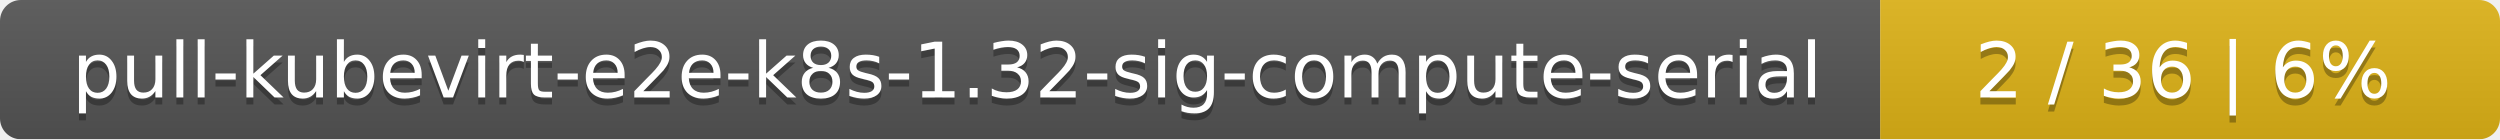
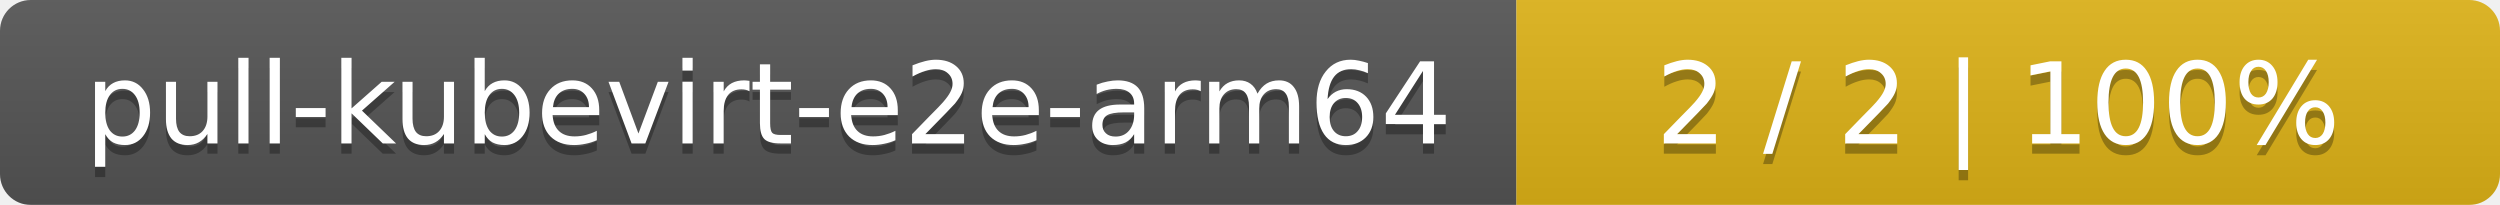
- <svg xmlns="http://www.w3.org/2000/svg" width="359" height="20">
+ <svg xmlns="http://www.w3.org/2000/svg" width="244" height="20">
  <linearGradient id="smooth" x2="0" y2="100%">
    <stop offset="0" stop-color="#bbb" stop-opacity=".1" />
    <stop offset="1" stop-opacity=".1" />
  </linearGradient>
  <mask id="round">
-     <rect width="359" height="20" rx="3" fill="#fff" />
+     <rect width="244" height="20" rx="3" fill="#fff" />
  </mask>
  <g mask="url(#round)">
-     <rect width="270" height="20" fill="#555" />
-     <rect x="270" width="89" height="20" fill="#dfb317" />
-     <rect width="359" height="20" fill="url(#smooth)" />
+     <rect width="148" height="20" fill="#555" />
+     <rect x="148" width="96" height="20" fill="#dfb317" />
+     <rect width="244" height="20" fill="url(#smooth)" />
  </g>
  <g fill="#fff" text-anchor="middle" font-family="DejaVu Sans,Verdana,Geneva,sans-serif" font-size="11">
-     <text x="136" y="15" fill="#010101" fill-opacity=".3">pull-kubevirt-e2e-k8s-1.32-sig-compute-serial</text>
-     <text x="136" y="14">pull-kubevirt-e2e-k8s-1.32-sig-compute-serial</text>
-     <text x="313.5" y="15" fill="#010101" fill-opacity=".3">2 / 36    |    6%</text>
-     <text x="313.5" y="14">2 / 36    |    6%</text>
+     <text x="75" y="15" fill="#010101" fill-opacity=".3">pull-kubevirt-e2e-arm64</text>
+     <text x="75" y="14">pull-kubevirt-e2e-arm64</text>
+     <text x="195" y="15" fill="#010101" fill-opacity=".3">2 / 2    |    100%</text>
+     <text x="195" y="14">2 / 2    |    100%</text>
  </g>
</svg>
